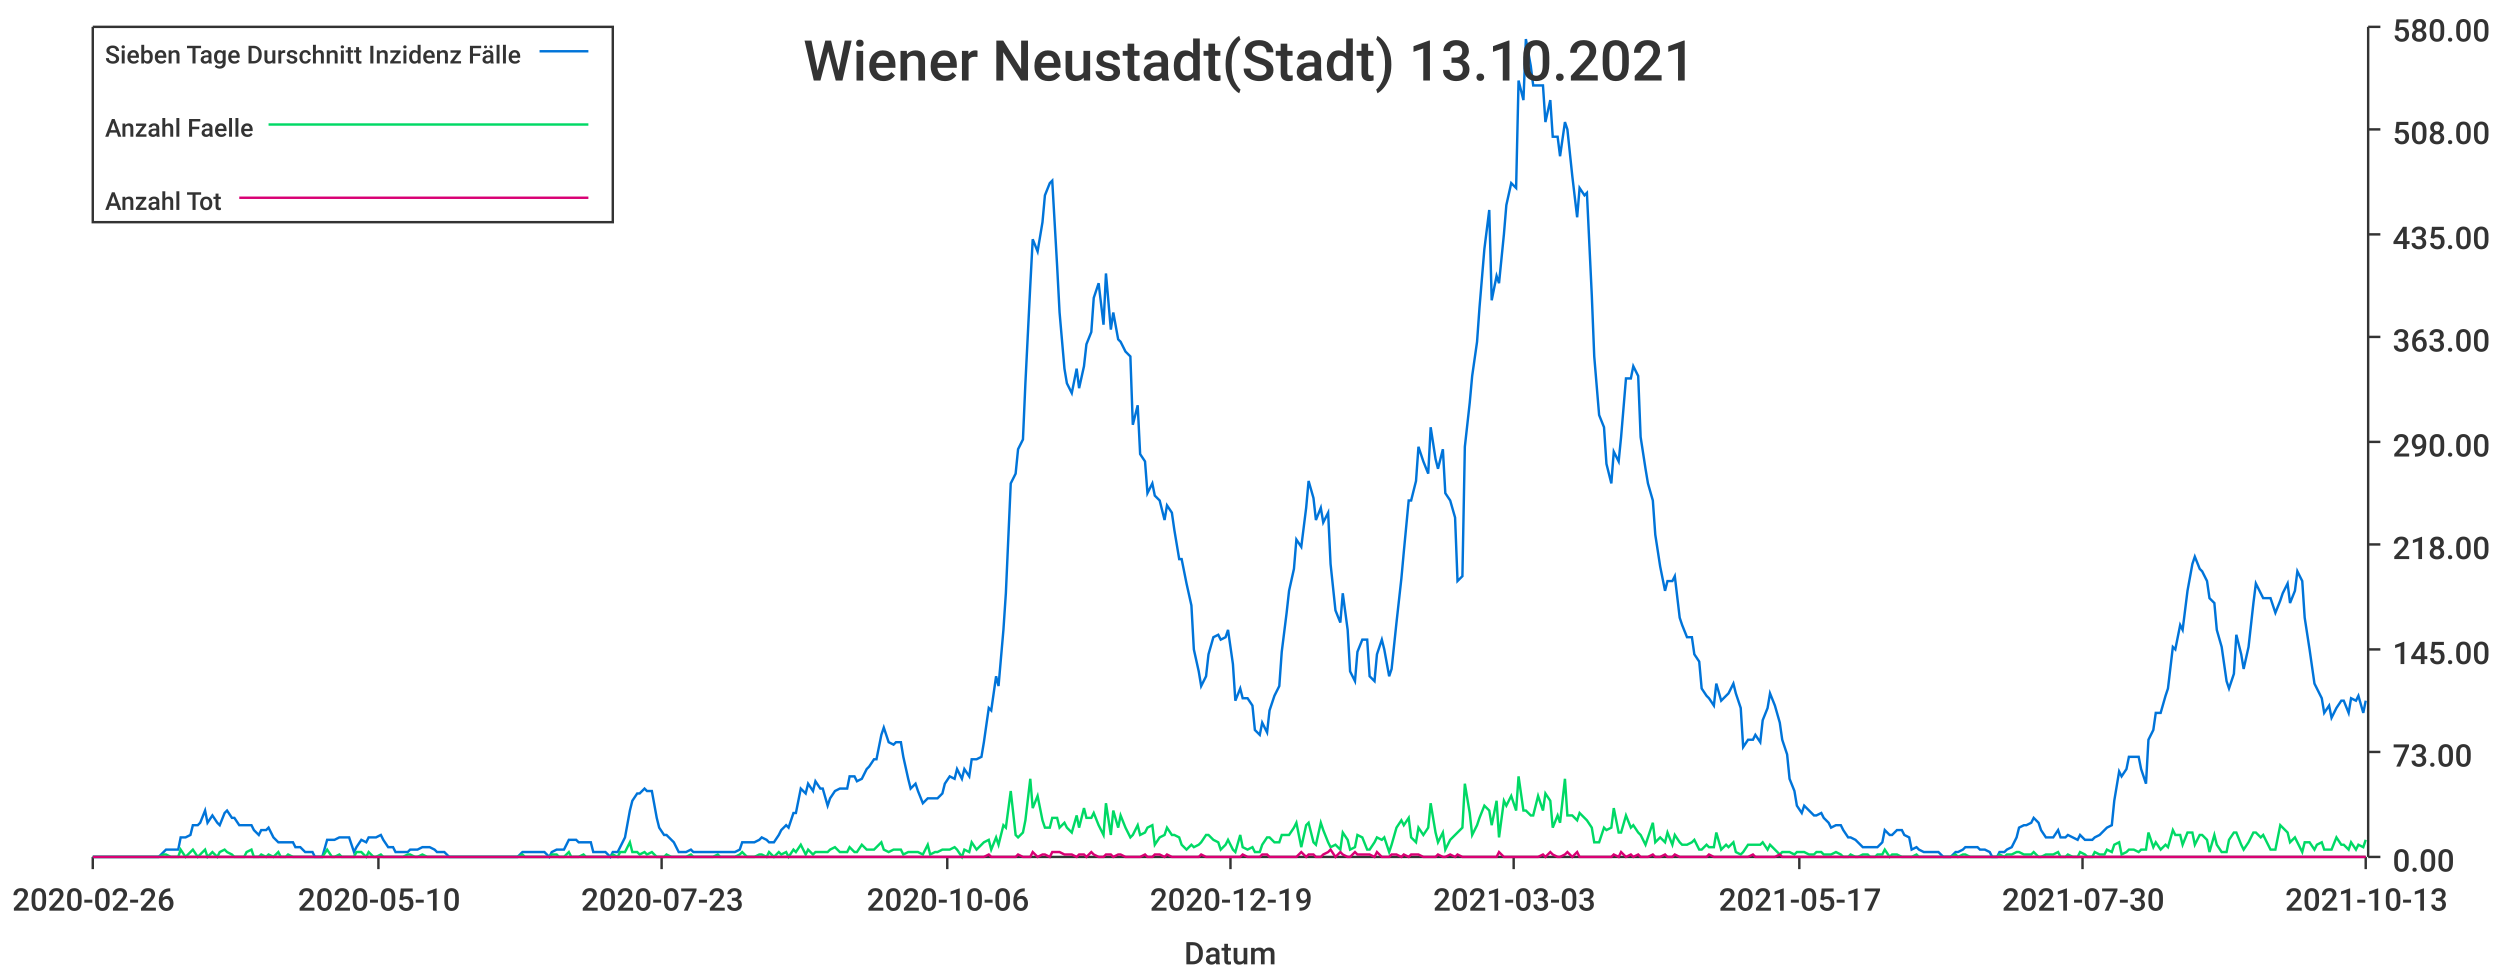
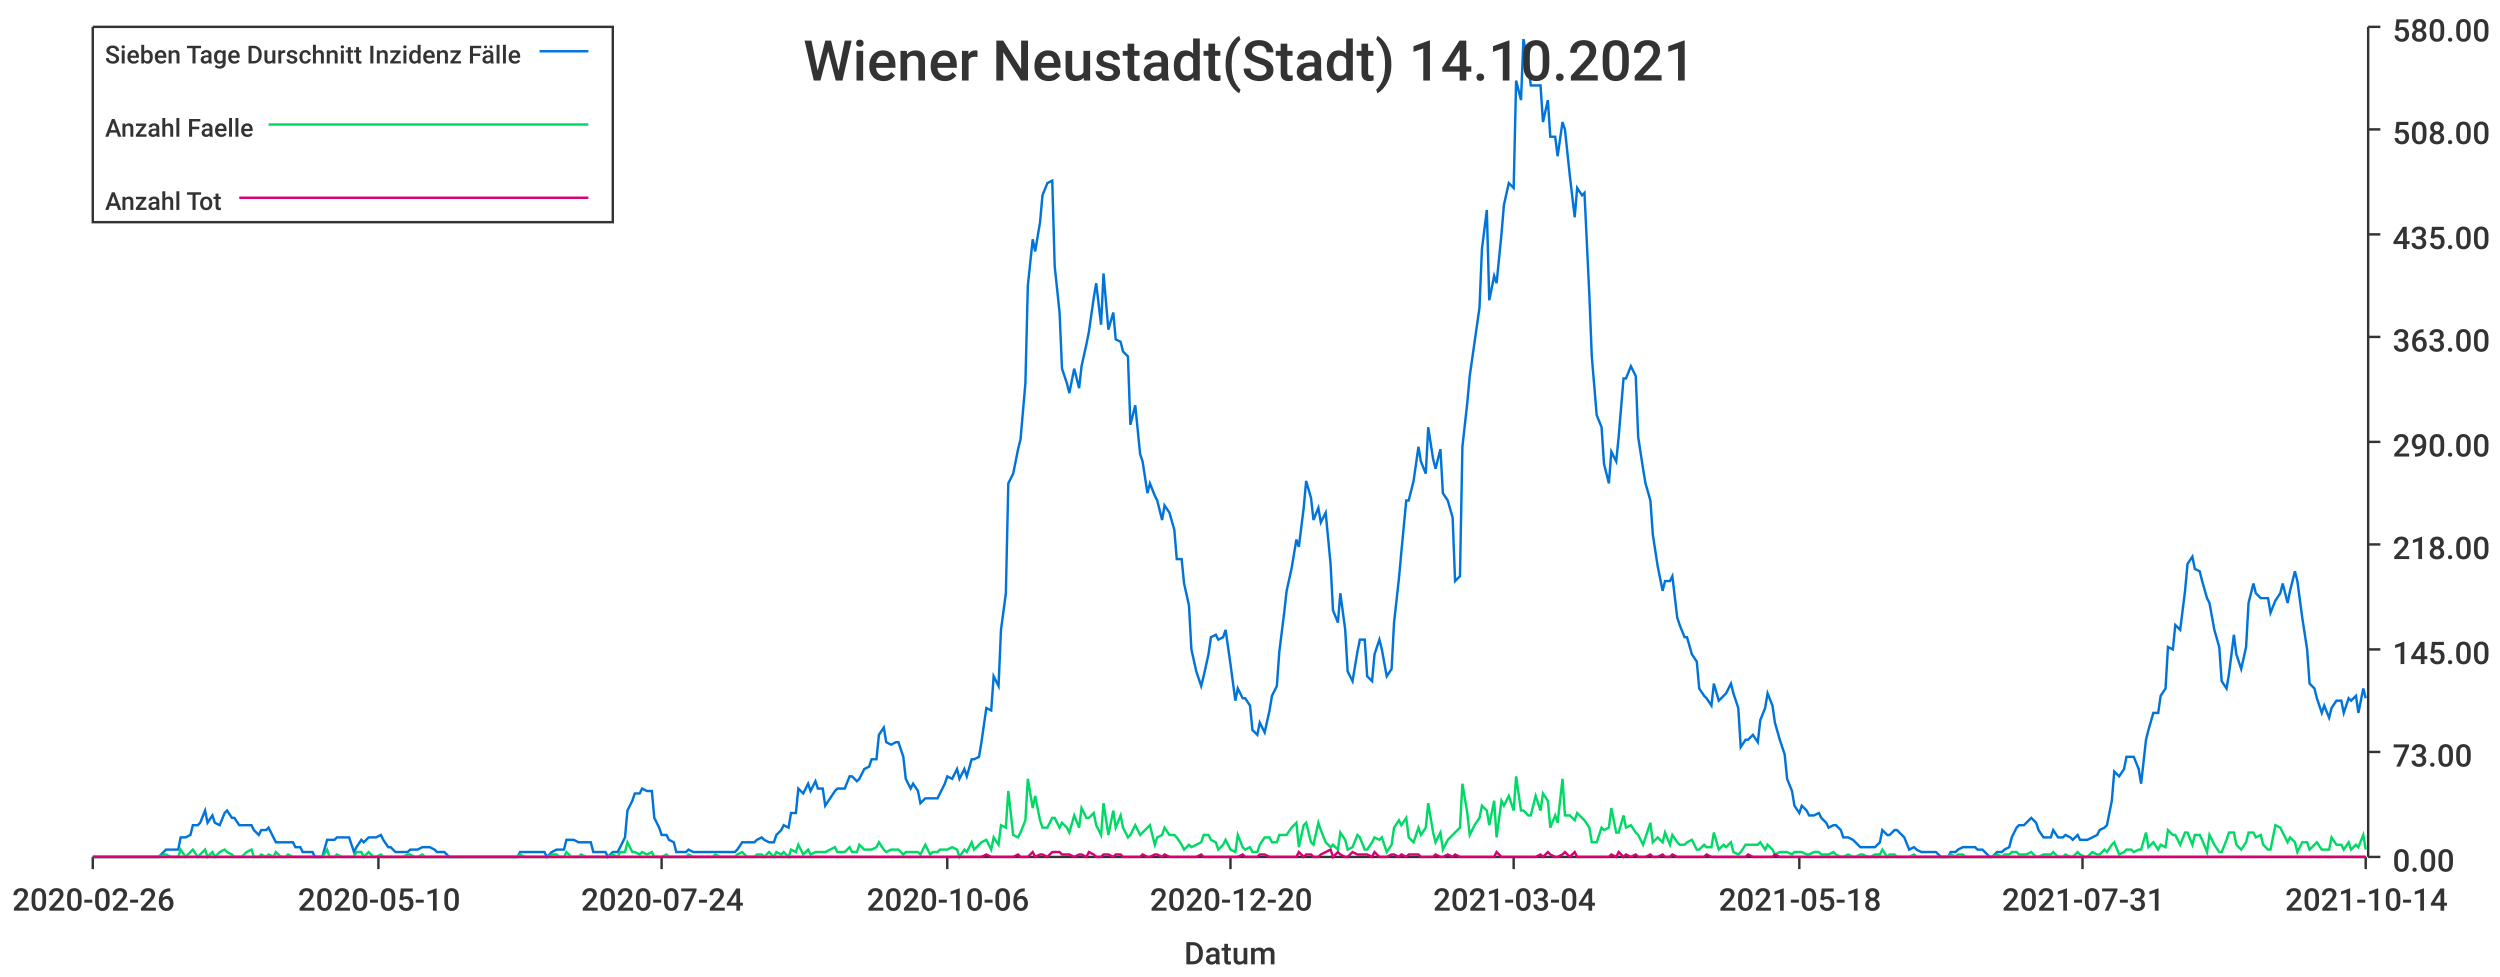
<svg xmlns="http://www.w3.org/2000/svg" width="1024" height="400">\n<path d="M 0 0 L 1024 0 L 1024 400 L 0 400 L 0 0" style="stroke-width:0;stroke:rgba(255,255,255,1.0);fill:rgba(255,255,255,1.0)" />
  <path d="M 38 11 L 969 11 L 969 351 L 38 351 L 38 11" style="stroke-width:0;stroke:rgba(255,255,255,1.0);fill:rgba(255,255,255,1.0)" />
  <path d="M 38 351 L 969 351" style="stroke-width:1;stroke:rgba(51,51,51,1.0);fill:none" />
  <path d="M 38 351 L 38 356" style="stroke-width:1;stroke:rgba(51,51,51,1.0);fill:none" />
  <text x="5" y="373" style="stroke-width:0;stroke:none;fill:rgba(51,51,51,1.0);font-size:12.8px;font-family:'Roboto Medium',sans-serif">2020-02-26</text>
  <path d="M 155 351 L 155 356" style="stroke-width:1;stroke:rgba(51,51,51,1.0);fill:none" />
  <text x="122" y="373" style="stroke-width:0;stroke:none;fill:rgba(51,51,51,1.0);font-size:12.8px;font-family:'Roboto Medium',sans-serif">2020-05-10</text>
  <path d="M 271 351 L 271 356" style="stroke-width:1;stroke:rgba(51,51,51,1.0);fill:none" />
-   <text x="238" y="373" style="stroke-width:0;stroke:none;fill:rgba(51,51,51,1.0);font-size:12.8px;font-family:'Roboto Medium',sans-serif">2020-07-23</text>
+   <text x="238" y="373" style="stroke-width:0;stroke:none;fill:rgba(51,51,51,1.0);font-size:12.8px;font-family:'Roboto Medium',sans-serif">2020-07-24</text>
  <path d="M 388 351 L 388 356" style="stroke-width:1;stroke:rgba(51,51,51,1.0);fill:none" />
  <text x="355" y="373" style="stroke-width:0;stroke:none;fill:rgba(51,51,51,1.0);font-size:12.8px;font-family:'Roboto Medium',sans-serif">2020-10-06</text>
  <path d="M 504 351 L 504 356" style="stroke-width:1;stroke:rgba(51,51,51,1.0);fill:none" />
-   <text x="471" y="373" style="stroke-width:0;stroke:none;fill:rgba(51,51,51,1.0);font-size:12.8px;font-family:'Roboto Medium',sans-serif">2020-12-19</text>
+   <text x="471" y="373" style="stroke-width:0;stroke:none;fill:rgba(51,51,51,1.0);font-size:12.8px;font-family:'Roboto Medium',sans-serif">2020-12-20</text>
  <path d="M 620 351 L 620 356" style="stroke-width:1;stroke:rgba(51,51,51,1.0);fill:none" />
-   <text x="587" y="373" style="stroke-width:0;stroke:none;fill:rgba(51,51,51,1.0);font-size:12.8px;font-family:'Roboto Medium',sans-serif">2021-03-03</text>
+   <text x="587" y="373" style="stroke-width:0;stroke:none;fill:rgba(51,51,51,1.0);font-size:12.8px;font-family:'Roboto Medium',sans-serif">2021-03-04</text>
  <path d="M 737 351 L 737 356" style="stroke-width:1;stroke:rgba(51,51,51,1.0);fill:none" />
-   <text x="704" y="373" style="stroke-width:0;stroke:none;fill:rgba(51,51,51,1.0);font-size:12.8px;font-family:'Roboto Medium',sans-serif">2021-05-17</text>
+   <text x="704" y="373" style="stroke-width:0;stroke:none;fill:rgba(51,51,51,1.0);font-size:12.8px;font-family:'Roboto Medium',sans-serif">2021-05-18</text>
  <path d="M 853 351 L 853 356" style="stroke-width:1;stroke:rgba(51,51,51,1.0);fill:none" />
-   <text x="820" y="373" style="stroke-width:0;stroke:none;fill:rgba(51,51,51,1.0);font-size:12.8px;font-family:'Roboto Medium',sans-serif">2021-07-30</text>
+   <text x="820" y="373" style="stroke-width:0;stroke:none;fill:rgba(51,51,51,1.0);font-size:12.8px;font-family:'Roboto Medium',sans-serif">2021-07-31</text>
  <path d="M 969 351 L 969 356" style="stroke-width:1;stroke:rgba(51,51,51,1.0);fill:none" />
-   <text x="936" y="373" style="stroke-width:0;stroke:none;fill:rgba(51,51,51,1.0);font-size:12.8px;font-family:'Roboto Medium',sans-serif">2021-10-13</text>
+   <text x="936" y="373" style="stroke-width:0;stroke:none;fill:rgba(51,51,51,1.0);font-size:12.8px;font-family:'Roboto Medium',sans-serif">2021-10-14</text>
  <text x="485" y="395" style="stroke-width:0;stroke:none;fill:rgba(51,51,51,1.0);font-size:12.8px;font-family:'Roboto Medium',sans-serif">Datum</text>
  <path d="M 970 351 L 970 11" style="stroke-width:1;stroke:rgba(51,51,51,1.0);fill:none" />
  <path d="M 970 351 L 975 351" style="stroke-width:1;stroke:rgba(51,51,51,1.0);fill:none" />
  <text x="980" y="357" style="stroke-width:0;stroke:none;fill:rgba(51,51,51,1.0);font-size:12.8px;font-family:'Roboto Medium',sans-serif">0.00</text>
  <path d="M 970 308 L 975 308" style="stroke-width:1;stroke:rgba(51,51,51,1.0);fill:none" />
  <text x="980" y="314" style="stroke-width:0;stroke:none;fill:rgba(51,51,51,1.0);font-size:12.8px;font-family:'Roboto Medium',sans-serif">73.00</text>
  <path d="M 970 266 L 975 266" style="stroke-width:1;stroke:rgba(51,51,51,1.0);fill:none" />
  <text x="980" y="272" style="stroke-width:0;stroke:none;fill:rgba(51,51,51,1.0);font-size:12.8px;font-family:'Roboto Medium',sans-serif">145.00</text>
  <path d="M 970 223 L 975 223" style="stroke-width:1;stroke:rgba(51,51,51,1.0);fill:none" />
  <text x="980" y="229" style="stroke-width:0;stroke:none;fill:rgba(51,51,51,1.0);font-size:12.8px;font-family:'Roboto Medium',sans-serif">218.00</text>
  <path d="M 970 181 L 975 181" style="stroke-width:1;stroke:rgba(51,51,51,1.0);fill:none" />
  <text x="980" y="187" style="stroke-width:0;stroke:none;fill:rgba(51,51,51,1.0);font-size:12.8px;font-family:'Roboto Medium',sans-serif">290.00</text>
  <path d="M 970 138 L 975 138" style="stroke-width:1;stroke:rgba(51,51,51,1.0);fill:none" />
  <text x="980" y="144" style="stroke-width:0;stroke:none;fill:rgba(51,51,51,1.0);font-size:12.8px;font-family:'Roboto Medium',sans-serif">363.00</text>
  <path d="M 970 96 L 975 96" style="stroke-width:1;stroke:rgba(51,51,51,1.0);fill:none" />
  <text x="980" y="102" style="stroke-width:0;stroke:none;fill:rgba(51,51,51,1.0);font-size:12.8px;font-family:'Roboto Medium',sans-serif">435.00</text>
  <path d="M 970 53 L 975 53" style="stroke-width:1;stroke:rgba(51,51,51,1.0);fill:none" />
  <text x="980" y="59" style="stroke-width:0;stroke:none;fill:rgba(51,51,51,1.0);font-size:12.8px;font-family:'Roboto Medium',sans-serif">508.00</text>
  <path d="M 970 11 L 975 11" style="stroke-width:1;stroke:rgba(51,51,51,1.0);fill:none" />
  <text x="980" y="17" style="stroke-width:0;stroke:none;fill:rgba(51,51,51,1.0);font-size:12.8px;font-family:'Roboto Medium',sans-serif">580.00</text>
-   <path d="M 38 351 L 40 351 L 42 351 L 43 351 L 45 351 L 46 351 L 48 351 L 49 351 L 51 351 L 53 351 L 54 351 L 56 351 L 57 351 L 59 351 L 60 351 L 62 351 L 64 351 L 65 351 L 67 349 L 68 348 L 70 348 L 71 348 L 73 348 L 74 343 L 76 343 L 78 342 L 79 338 L 81 338 L 82 337 L 84 332 L 85 337 L 87 334 L 89 337 L 90 338 L 92 333 L 93 332 L 95 335 L 96 335 L 98 338 L 100 338 L 101 338 L 103 338 L 104 340 L 106 342 L 107 340 L 109 340 L 110 339 L 112 343 L 114 345 L 115 345 L 117 345 L 118 345 L 120 345 L 121 347 L 123 347 L 125 349 L 126 349 L 128 349 L 129 351 L 131 351 L 132 351 L 134 344 L 136 344 L 137 344 L 139 343 L 140 343 L 142 343 L 143 343 L 145 349 L 146 347 L 148 344 L 150 345 L 151 343 L 153 343 L 154 343 L 156 342 L 157 344 L 159 347 L 161 347 L 162 349 L 164 349 L 165 349 L 167 349 L 168 348 L 170 348 L 171 348 L 173 347 L 175 347 L 176 347 L 178 348 L 179 349 L 181 349 L 182 349 L 184 351 L 186 351 L 187 351 L 189 351 L 190 351 L 192 351 L 193 351 L 195 351 L 197 351 L 198 351 L 200 351 L 201 351 L 203 351 L 204 351 L 206 351 L 207 351 L 209 351 L 211 351 L 212 351 L 214 349 L 215 349 L 217 349 L 218 349 L 220 349 L 222 349 L 223 349 L 225 351 L 226 349 L 228 348 L 229 348 L 231 348 L 233 344 L 234 344 L 236 344 L 237 345 L 239 345 L 240 345 L 242 345 L 243 349 L 245 349 L 247 349 L 248 349 L 250 351 L 251 349 L 253 349 L 254 347 L 256 343 L 258 332 L 259 328 L 261 325 L 262 325 L 264 323 L 265 324 L 267 324 L 269 335 L 270 339 L 272 342 L 273 342 L 275 344 L 276 345 L 278 349 L 279 349 L 281 349 L 283 348 L 284 349 L 286 349 L 287 349 L 289 349 L 290 349 L 292 349 L 294 349 L 295 349 L 297 349 L 298 349 L 300 349 L 301 349 L 303 348 L 304 345 L 306 345 L 308 345 L 309 345 L 311 344 L 312 343 L 314 344 L 315 345 L 317 345 L 319 342 L 320 340 L 322 338 L 323 339 L 325 333 L 326 333 L 328 323 L 330 325 L 331 321 L 333 324 L 334 320 L 336 323 L 337 323 L 339 330 L 340 327 L 342 324 L 344 323 L 345 323 L 347 323 L 348 318 L 350 318 L 351 320 L 353 319 L 355 315 L 356 314 L 358 311 L 359 311 L 361 301 L 362 298 L 364 304 L 366 305 L 367 304 L 369 304 L 370 310 L 372 319 L 373 323 L 375 321 L 376 324 L 378 329 L 380 327 L 381 327 L 383 327 L 384 327 L 386 325 L 387 321 L 389 318 L 391 319 L 392 315 L 394 319 L 395 315 L 397 318 L 398 311 L 400 311 L 402 310 L 403 304 L 405 290 L 406 291 L 408 277 L 409 281 L 411 258 L 412 243 L 414 198 L 416 194 L 417 184 L 419 180 L 420 157 L 422 117 L 423 98 L 425 103 L 427 91 L 428 80 L 430 75 L 431 74 L 433 109 L 434 128 L 436 151 L 437 157 L 439 161 L 441 151 L 442 159 L 444 150 L 445 141 L 447 136 L 448 122 L 450 116 L 452 133 L 453 112 L 455 135 L 456 128 L 458 139 L 459 140 L 461 144 L 463 146 L 464 174 L 466 166 L 467 186 L 469 189 L 470 202 L 472 198 L 473 203 L 475 205 L 477 213 L 478 207 L 480 210 L 481 217 L 483 229 L 484 229 L 486 239 L 488 248 L 489 266 L 491 275 L 492 281 L 494 277 L 495 268 L 497 261 L 499 260 L 500 262 L 502 261 L 503 258 L 505 272 L 506 287 L 508 282 L 509 286 L 511 286 L 513 289 L 514 299 L 516 301 L 517 296 L 519 300 L 520 291 L 522 285 L 524 281 L 525 267 L 527 251 L 528 242 L 530 233 L 531 221 L 533 224 L 535 208 L 536 197 L 538 204 L 539 213 L 541 208 L 542 214 L 544 210 L 545 231 L 547 250 L 549 255 L 550 243 L 552 258 L 553 275 L 555 279 L 556 267 L 558 262 L 560 262 L 561 277 L 563 279 L 564 268 L 566 262 L 567 266 L 569 277 L 570 274 L 572 255 L 574 237 L 575 226 L 577 205 L 578 205 L 580 197 L 581 183 L 583 189 L 585 194 L 586 175 L 588 188 L 589 192 L 591 184 L 592 202 L 594 205 L 596 212 L 597 238 L 599 236 L 600 183 L 602 165 L 603 154 L 605 140 L 606 126 L 608 102 L 610 86 L 611 123 L 613 113 L 614 116 L 616 96 L 617 84 L 619 75 L 621 77 L 622 33 L 624 41 L 625 16 L 627 27 L 628 35 L 630 35 L 632 35 L 633 50 L 635 41 L 636 56 L 638 56 L 639 64 L 641 50 L 642 53 L 644 72 L 646 89 L 647 77 L 649 80 L 650 79 L 652 121 L 653 146 L 655 170 L 657 175 L 658 190 L 660 198 L 661 185 L 663 189 L 664 179 L 666 155 L 668 155 L 669 150 L 671 154 L 672 179 L 674 192 L 675 198 L 677 205 L 678 219 L 680 232 L 682 242 L 683 238 L 685 238 L 686 236 L 688 253 L 689 256 L 691 261 L 693 261 L 694 268 L 696 271 L 697 282 L 699 285 L 700 286 L 702 289 L 703 280 L 705 287 L 707 285 L 708 284 L 710 280 L 711 284 L 713 290 L 714 306 L 716 303 L 718 303 L 719 301 L 721 304 L 722 295 L 724 290 L 725 284 L 727 289 L 729 296 L 730 303 L 732 309 L 733 319 L 735 324 L 736 330 L 738 333 L 739 330 L 741 332 L 743 334 L 744 334 L 746 333 L 747 335 L 749 337 L 750 339 L 752 338 L 754 338 L 755 340 L 757 343 L 758 343 L 760 344 L 761 345 L 763 347 L 765 347 L 766 347 L 768 347 L 769 347 L 771 345 L 772 340 L 774 342 L 775 342 L 777 340 L 779 340 L 780 342 L 782 343 L 783 348 L 785 347 L 786 348 L 788 349 L 790 349 L 791 349 L 793 349 L 794 349 L 796 351 L 797 351 L 799 351 L 801 349 L 802 349 L 804 348 L 805 347 L 807 347 L 808 347 L 810 347 L 811 348 L 813 348 L 815 349 L 816 351 L 818 351 L 819 349 L 821 349 L 822 348 L 824 347 L 826 343 L 827 339 L 829 338 L 830 338 L 832 337 L 833 335 L 835 337 L 836 340 L 838 343 L 840 343 L 841 343 L 843 340 L 844 343 L 846 343 L 847 342 L 849 343 L 851 344 L 852 342 L 854 344 L 855 344 L 857 344 L 858 343 L 860 342 L 862 340 L 863 339 L 865 338 L 866 328 L 868 316 L 869 318 L 871 315 L 872 310 L 874 310 L 876 310 L 877 315 L 879 321 L 880 303 L 882 299 L 883 292 L 885 292 L 887 285 L 888 282 L 890 265 L 891 266 L 893 256 L 894 258 L 896 242 L 898 231 L 899 228 L 901 233 L 902 234 L 904 238 L 905 245 L 907 247 L 908 258 L 910 265 L 912 279 L 913 282 L 915 276 L 916 260 L 918 268 L 919 274 L 921 265 L 923 247 L 924 239 L 926 243 L 927 245 L 929 245 L 930 245 L 932 251 L 934 246 L 935 243 L 937 239 L 938 247 L 940 242 L 941 234 L 943 238 L 944 253 L 946 266 L 948 280 L 949 282 L 951 286 L 952 292 L 954 289 L 955 294 L 957 290 L 959 287 L 960 287 L 962 292 L 963 286 L 965 287 L 966 285 L 968 292 L 969 287" style="stroke-width:1;stroke:rgba(0,116,217,1.0);fill:none" />
-   <path d="M 38 351 L 40 351 L 42 351 L 43 351 L 45 351 L 46 351 L 48 351 L 49 351 L 51 351 L 53 351 L 54 351 L 56 351 L 57 351 L 59 351 L 60 351 L 62 351 L 64 351 L 65 351 L 67 350 L 68 350 L 70 351 L 71 351 L 73 351 L 74 348 L 76 351 L 78 349 L 79 348 L 81 351 L 82 350 L 84 348 L 85 351 L 87 349 L 89 351 L 90 349 L 92 348 L 93 349 L 95 350 L 96 351 L 98 351 L 100 351 L 101 349 L 103 348 L 104 351 L 106 351 L 107 350 L 109 351 L 110 350 L 112 351 L 114 349 L 115 351 L 117 351 L 118 350 L 120 351 L 121 351 L 123 351 L 125 351 L 126 351 L 128 351 L 129 351 L 131 351 L 132 351 L 134 348 L 136 351 L 137 351 L 139 350 L 140 351 L 142 351 L 143 351 L 145 351 L 146 349 L 148 349 L 150 351 L 151 349 L 153 351 L 154 351 L 156 350 L 157 351 L 159 351 L 161 351 L 162 351 L 164 351 L 165 351 L 167 350 L 168 350 L 170 351 L 171 351 L 173 350 L 175 351 L 176 351 L 178 351 L 179 351 L 181 351 L 182 351 L 184 351 L 186 351 L 187 351 L 189 351 L 190 351 L 192 351 L 193 351 L 195 351 L 197 351 L 198 351 L 200 351 L 201 351 L 203 351 L 204 351 L 206 351 L 207 351 L 209 351 L 211 351 L 212 351 L 214 350 L 215 351 L 217 351 L 218 351 L 220 351 L 222 351 L 223 351 L 225 351 L 226 350 L 228 350 L 229 351 L 231 351 L 233 349 L 234 351 L 236 351 L 237 351 L 239 350 L 240 351 L 242 351 L 243 351 L 245 351 L 247 351 L 248 351 L 250 351 L 251 350 L 253 351 L 254 349 L 256 349 L 258 345 L 259 349 L 261 349 L 262 350 L 264 349 L 265 350 L 267 349 L 269 351 L 270 351 L 272 351 L 273 350 L 275 351 L 276 351 L 278 351 L 279 351 L 281 351 L 283 350 L 284 351 L 286 351 L 287 351 L 289 351 L 290 351 L 292 351 L 294 350 L 295 351 L 297 351 L 298 351 L 300 351 L 301 351 L 303 350 L 304 349 L 306 351 L 308 351 L 309 351 L 311 350 L 312 350 L 314 351 L 315 349 L 317 351 L 319 349 L 320 350 L 322 349 L 323 351 L 325 348 L 326 349 L 328 346 L 330 350 L 331 348 L 333 350 L 334 349 L 336 349 L 337 349 L 339 349 L 340 348 L 342 347 L 344 349 L 345 349 L 347 349 L 348 347 L 350 349 L 351 349 L 353 346 L 355 348 L 356 348 L 358 348 L 359 347 L 361 345 L 362 348 L 364 349 L 366 348 L 367 348 L 369 348 L 370 350 L 372 349 L 373 349 L 375 349 L 376 349 L 378 350 L 380 346 L 381 350 L 383 349 L 384 349 L 386 348 L 387 348 L 389 348 L 391 347 L 392 348 L 394 351 L 395 348 L 397 349 L 398 345 L 400 348 L 402 346 L 403 345 L 405 344 L 406 348 L 408 343 L 409 346 L 411 338 L 412 339 L 414 324 L 416 342 L 417 343 L 419 341 L 420 336 L 422 319 L 423 331 L 425 326 L 427 336 L 428 339 L 430 339 L 431 335 L 433 335 L 434 339 L 436 337 L 437 339 L 439 341 L 441 334 L 442 339 L 444 331 L 445 335 L 447 335 L 448 333 L 450 338 L 452 342 L 453 329 L 455 342 L 456 332 L 458 339 L 459 334 L 461 339 L 463 343 L 464 342 L 466 338 L 467 342 L 469 341 L 470 339 L 472 338 L 473 346 L 475 343 L 477 342 L 478 339 L 480 342 L 481 342 L 483 343 L 484 346 L 486 348 L 488 346 L 489 347 L 491 346 L 492 345 L 494 342 L 495 342 L 497 344 L 499 345 L 500 348 L 502 346 L 503 344 L 505 348 L 506 349 L 508 342 L 509 347 L 511 348 L 513 347 L 514 349 L 516 349 L 517 346 L 519 343 L 520 343 L 522 345 L 524 345 L 525 342 L 527 342 L 528 342 L 530 339 L 531 337 L 533 347 L 535 338 L 536 337 L 538 345 L 539 346 L 541 337 L 542 340 L 544 345 L 545 347 L 547 346 L 549 348 L 550 341 L 552 344 L 553 348 L 555 347 L 556 342 L 558 343 L 560 348 L 561 348 L 563 345 L 564 343 L 566 344 L 567 343 L 569 349 L 570 346 L 572 339 L 574 336 L 575 338 L 577 335 L 578 343 L 580 345 L 581 339 L 583 342 L 585 339 L 586 329 L 588 341 L 589 345 L 591 341 L 592 348 L 594 344 L 596 342 L 597 341 L 599 339 L 600 321 L 602 333 L 603 342 L 605 338 L 606 335 L 608 330 L 610 332 L 611 338 L 613 328 L 614 343 L 616 328 L 617 330 L 619 326 L 621 332 L 622 318 L 624 332 L 625 332 L 627 334 L 628 334 L 630 326 L 632 332 L 633 325 L 635 328 L 636 339 L 638 334 L 639 337 L 641 319 L 642 334 L 644 334 L 646 336 L 647 333 L 649 335 L 650 336 L 652 339 L 653 345 L 655 345 L 657 339 L 658 340 L 660 339 L 661 331 L 663 341 L 664 341 L 666 334 L 668 339 L 669 338 L 671 341 L 672 342 L 674 346 L 675 343 L 677 337 L 678 345 L 680 343 L 682 345 L 683 341 L 685 346 L 686 342 L 688 345 L 689 346 L 691 346 L 693 345 L 694 344 L 696 348 L 697 348 L 699 346 L 700 347 L 702 347 L 703 341 L 705 348 L 707 346 L 708 347 L 710 345 L 711 349 L 713 350 L 714 349 L 716 346 L 718 346 L 719 346 L 721 346 L 722 345 L 724 348 L 725 346 L 727 348 L 729 350 L 730 349 L 732 349 L 733 349 L 735 350 L 736 349 L 738 349 L 739 349 L 741 350 L 743 350 L 744 349 L 746 349 L 747 350 L 749 350 L 750 350 L 752 349 L 754 350 L 755 351 L 757 351 L 758 350 L 760 351 L 761 351 L 763 350 L 765 350 L 766 351 L 768 351 L 769 350 L 771 350 L 772 348 L 774 351 L 775 350 L 777 350 L 779 351 L 780 351 L 782 351 L 783 351 L 785 350 L 786 351 L 788 351 L 790 351 L 791 351 L 793 351 L 794 351 L 796 351 L 797 351 L 799 351 L 801 350 L 802 351 L 804 350 L 805 350 L 807 351 L 808 351 L 810 351 L 811 351 L 813 351 L 815 351 L 816 351 L 818 351 L 819 350 L 821 351 L 822 350 L 824 350 L 826 349 L 827 349 L 829 350 L 830 350 L 832 350 L 833 349 L 835 351 L 836 351 L 838 350 L 840 350 L 841 350 L 843 349 L 844 351 L 846 351 L 847 350 L 849 351 L 851 351 L 852 349 L 854 350 L 855 351 L 857 351 L 858 349 L 860 350 L 862 350 L 863 348 L 865 349 L 866 346 L 868 345 L 869 350 L 871 349 L 872 348 L 874 348 L 876 349 L 877 348 L 879 348 L 880 341 L 882 347 L 883 345 L 885 348 L 887 346 L 888 347 L 890 340 L 891 342 L 893 342 L 894 346 L 896 341 L 898 341 L 899 346 L 901 342 L 902 342 L 904 344 L 905 349 L 907 342 L 908 346 L 910 349 L 912 349 L 913 344 L 915 341 L 916 341 L 918 346 L 919 348 L 921 345 L 923 341 L 924 341 L 926 343 L 927 342 L 929 346 L 930 348 L 932 348 L 934 338 L 935 339 L 937 341 L 938 345 L 940 343 L 941 345 L 943 349 L 944 345 L 946 345 L 948 348 L 949 346 L 951 345 L 952 348 L 954 348 L 955 348 L 957 343 L 959 346 L 960 346 L 962 348 L 963 345 L 965 348 L 966 346 L 968 347 L 969 344" style="stroke-width:1;stroke:rgba(0,217,101,1.0);fill:none" />
-   <path d="M 38 351 L 40 351 L 42 351 L 43 351 L 45 351 L 46 351 L 48 351 L 49 351 L 51 351 L 53 351 L 54 351 L 56 351 L 57 351 L 59 351 L 60 351 L 62 351 L 64 351 L 65 351 L 67 351 L 68 351 L 70 351 L 71 351 L 73 351 L 74 351 L 76 351 L 78 351 L 79 351 L 81 351 L 82 351 L 84 351 L 85 351 L 87 351 L 89 351 L 90 351 L 92 351 L 93 351 L 95 351 L 96 351 L 98 351 L 100 351 L 101 351 L 103 351 L 104 351 L 106 351 L 107 351 L 109 351 L 110 351 L 112 351 L 114 351 L 115 351 L 117 351 L 118 351 L 120 351 L 121 351 L 123 351 L 125 351 L 126 351 L 128 351 L 129 351 L 131 351 L 132 351 L 134 351 L 136 351 L 137 351 L 139 351 L 140 351 L 142 351 L 143 351 L 145 351 L 146 351 L 148 351 L 150 351 L 151 351 L 153 351 L 154 351 L 156 351 L 157 351 L 159 351 L 161 351 L 162 351 L 164 351 L 165 351 L 167 351 L 168 351 L 170 351 L 171 351 L 173 351 L 175 351 L 176 351 L 178 351 L 179 351 L 181 351 L 182 351 L 184 351 L 186 351 L 187 351 L 189 351 L 190 351 L 192 351 L 193 351 L 195 351 L 197 351 L 198 351 L 200 351 L 201 351 L 203 351 L 204 351 L 206 351 L 207 351 L 209 351 L 211 351 L 212 351 L 214 351 L 215 351 L 217 351 L 218 351 L 220 351 L 222 351 L 223 351 L 225 351 L 226 351 L 228 351 L 229 351 L 231 351 L 233 351 L 234 351 L 236 351 L 237 351 L 239 351 L 240 351 L 242 351 L 243 351 L 245 351 L 247 351 L 248 351 L 250 351 L 251 351 L 253 351 L 254 351 L 256 351 L 258 351 L 259 351 L 261 351 L 262 351 L 264 351 L 265 351 L 267 351 L 269 351 L 270 351 L 272 351 L 273 351 L 275 351 L 276 351 L 278 351 L 279 351 L 281 351 L 283 351 L 284 351 L 286 351 L 287 351 L 289 351 L 290 351 L 292 351 L 294 351 L 295 351 L 297 351 L 298 351 L 300 351 L 301 351 L 303 351 L 304 351 L 306 351 L 308 351 L 309 351 L 311 351 L 312 351 L 314 351 L 315 351 L 317 351 L 319 351 L 320 351 L 322 351 L 323 351 L 325 351 L 326 351 L 328 351 L 330 351 L 331 351 L 333 351 L 334 351 L 336 351 L 337 351 L 339 351 L 340 351 L 342 351 L 344 351 L 345 351 L 347 351 L 348 351 L 350 351 L 351 351 L 353 351 L 355 351 L 356 351 L 358 351 L 359 351 L 361 351 L 362 351 L 364 351 L 366 351 L 367 351 L 369 351 L 370 351 L 372 351 L 373 351 L 375 351 L 376 351 L 378 351 L 380 351 L 381 351 L 383 351 L 384 351 L 386 351 L 387 351 L 389 351 L 391 351 L 392 351 L 394 351 L 395 351 L 397 351 L 398 351 L 400 351 L 402 351 L 403 351 L 405 350 L 406 351 L 408 351 L 409 351 L 411 351 L 412 351 L 414 351 L 416 351 L 417 350 L 419 351 L 420 351 L 422 351 L 423 349 L 425 351 L 427 350 L 428 350 L 430 351 L 431 349 L 433 349 L 434 349 L 436 350 L 437 350 L 439 350 L 441 351 L 442 350 L 444 350 L 445 351 L 447 349 L 448 350 L 450 351 L 452 351 L 453 350 L 455 350 L 456 351 L 458 350 L 459 350 L 461 351 L 463 351 L 464 351 L 466 351 L 467 351 L 469 350 L 470 351 L 472 351 L 473 350 L 475 350 L 477 351 L 478 350 L 480 351 L 481 351 L 483 351 L 484 351 L 486 351 L 488 351 L 489 351 L 491 351 L 492 350 L 494 351 L 495 351 L 497 351 L 499 351 L 500 351 L 502 351 L 503 351 L 505 351 L 506 351 L 508 351 L 509 350 L 511 351 L 513 351 L 514 351 L 516 351 L 517 350 L 519 350 L 520 351 L 522 351 L 524 351 L 525 351 L 527 351 L 528 351 L 530 351 L 531 351 L 533 349 L 535 351 L 536 350 L 538 350 L 539 351 L 541 351 L 542 350 L 544 349 L 545 348 L 547 351 L 549 349 L 550 350 L 552 351 L 553 351 L 555 349 L 556 350 L 558 350 L 560 350 L 561 350 L 563 351 L 564 349 L 566 351 L 567 351 L 569 351 L 570 350 L 572 350 L 574 351 L 575 350 L 577 351 L 578 350 L 580 350 L 581 350 L 583 351 L 585 351 L 586 351 L 588 351 L 589 350 L 591 351 L 592 351 L 594 350 L 596 351 L 597 350 L 599 351 L 600 351 L 602 351 L 603 351 L 605 351 L 606 351 L 608 351 L 610 351 L 611 351 L 613 351 L 614 349 L 616 351 L 617 351 L 619 351 L 621 351 L 622 351 L 624 351 L 625 351 L 627 351 L 628 351 L 630 351 L 632 350 L 633 351 L 635 349 L 636 350 L 638 351 L 639 351 L 641 350 L 642 349 L 644 351 L 646 349 L 647 351 L 649 351 L 650 351 L 652 351 L 653 351 L 655 351 L 657 351 L 658 351 L 660 351 L 661 350 L 663 351 L 664 349 L 666 351 L 668 350 L 669 351 L 671 350 L 672 351 L 674 351 L 675 351 L 677 350 L 678 351 L 680 351 L 682 350 L 683 351 L 685 351 L 686 350 L 688 351 L 689 351 L 691 351 L 693 351 L 694 351 L 696 351 L 697 351 L 699 351 L 700 350 L 702 351 L 703 351 L 705 351 L 707 351 L 708 351 L 710 351 L 711 351 L 713 351 L 714 351 L 716 351 L 718 350 L 719 351 L 721 351 L 722 351 L 724 351 L 725 351 L 727 351 L 729 350 L 730 351 L 732 351 L 733 351 L 735 351 L 736 351 L 738 351 L 739 351 L 741 351 L 743 351 L 744 351 L 746 351 L 747 351 L 749 351 L 750 351 L 752 351 L 754 351 L 755 351 L 757 351 L 758 351 L 760 351 L 761 351 L 763 351 L 765 351 L 766 351 L 768 351 L 769 351 L 771 351 L 772 351 L 774 351 L 775 351 L 777 351 L 779 351 L 780 351 L 782 351 L 783 351 L 785 351 L 786 351 L 788 351 L 790 351 L 791 351 L 793 351 L 794 351 L 796 351 L 797 351 L 799 351 L 801 351 L 802 351 L 804 351 L 805 351 L 807 351 L 808 351 L 810 351 L 811 351 L 813 351 L 815 351 L 816 351 L 818 351 L 819 351 L 821 351 L 822 351 L 824 351 L 826 351 L 827 351 L 829 351 L 830 351 L 832 351 L 833 351 L 835 351 L 836 351 L 838 351 L 840 351 L 841 351 L 843 351 L 844 351 L 846 351 L 847 351 L 849 351 L 851 351 L 852 351 L 854 351 L 855 351 L 857 351 L 858 351 L 860 351 L 862 351 L 863 351 L 865 351 L 866 351 L 868 351 L 869 351 L 871 351 L 872 351 L 874 351 L 876 351 L 877 351 L 879 351 L 880 351 L 882 351 L 883 351 L 885 351 L 887 351 L 888 351 L 890 351 L 891 351 L 893 351 L 894 351 L 896 351 L 898 351 L 899 351 L 901 351 L 902 351 L 904 351 L 905 351 L 907 351 L 908 351 L 910 351 L 912 351 L 913 351 L 915 351 L 916 351 L 918 351 L 919 351 L 921 351 L 923 351 L 924 351 L 926 351 L 927 351 L 929 351 L 930 351 L 932 351 L 934 351 L 935 351 L 937 351 L 938 351 L 940 351 L 941 351 L 943 351 L 944 351 L 946 351 L 948 351 L 949 351 L 951 351 L 952 351 L 954 351 L 955 351 L 957 351 L 959 351 L 960 351 L 962 351 L 963 351 L 965 351 L 966 351 L 968 351 L 969 351" style="stroke-width:1;stroke:rgba(217,0,116,1.0);fill:none" />
-   <text x="329" y="33" style="stroke-width:0;stroke:none;fill:rgba(51,51,51,1.0);font-size:23.0px;font-family:'Roboto Medium',sans-serif">Wiener Neustadt(Stadt) 13.10.2021</text>
+   <path d="M 38 351 L 40 351 L 42 351 L 43 351 L 45 351 L 46 351 L 48 351 L 49 351 L 51 351 L 53 351 L 54 351 L 56 351 L 57 351 L 59 351 L 60 351 L 62 351 L 63 351 L 65 351 L 67 349 L 68 348 L 70 348 L 71 348 L 73 348 L 74 343 L 76 343 L 78 342 L 79 338 L 81 338 L 82 337 L 84 332 L 85 337 L 87 334 L 88 337 L 90 338 L 92 333 L 93 332 L 95 335 L 96 335 L 98 338 L 99 338 L 101 338 L 103 338 L 104 340 L 106 342 L 107 340 L 109 340 L 110 339 L 112 343 L 113 345 L 115 345 L 117 345 L 118 345 L 120 345 L 121 347 L 123 347 L 124 349 L 126 349 L 128 349 L 129 351 L 131 351 L 132 351 L 134 344 L 135 344 L 137 344 L 138 343 L 140 343 L 142 343 L 143 343 L 145 349 L 146 347 L 148 344 L 149 345 L 151 343 L 153 343 L 154 343 L 156 342 L 157 344 L 159 347 L 160 347 L 162 349 L 163 349 L 165 349 L 167 349 L 168 348 L 170 348 L 171 348 L 173 347 L 174 347 L 176 347 L 178 348 L 179 349 L 181 349 L 182 349 L 184 351 L 185 351 L 187 351 L 188 351 L 190 351 L 192 351 L 193 351 L 195 351 L 196 351 L 198 351 L 199 351 L 201 351 L 203 351 L 204 351 L 206 351 L 207 351 L 209 351 L 210 351 L 212 351 L 213 349 L 215 349 L 217 349 L 218 349 L 220 349 L 221 349 L 223 349 L 224 351 L 226 349 L 228 348 L 229 348 L 231 348 L 232 344 L 234 344 L 235 344 L 237 345 L 238 345 L 240 345 L 242 345 L 243 349 L 245 349 L 246 349 L 248 349 L 249 351 L 251 349 L 253 349 L 254 347 L 256 343 L 257 332 L 259 328 L 260 325 L 262 325 L 263 323 L 265 324 L 267 324 L 268 335 L 270 339 L 271 342 L 273 342 L 274 344 L 276 345 L 277 349 L 279 349 L 281 349 L 282 348 L 284 349 L 285 349 L 287 349 L 288 349 L 290 349 L 292 349 L 293 349 L 295 349 L 296 349 L 298 349 L 299 349 L 301 349 L 302 348 L 304 345 L 306 345 L 307 345 L 309 345 L 310 344 L 312 343 L 313 344 L 315 345 L 317 345 L 318 342 L 320 340 L 321 338 L 323 339 L 324 333 L 326 333 L 327 323 L 329 325 L 331 321 L 332 324 L 334 320 L 335 323 L 337 323 L 338 330 L 340 327 L 342 324 L 343 323 L 345 323 L 346 323 L 348 318 L 349 318 L 351 320 L 352 319 L 354 315 L 356 314 L 357 311 L 359 311 L 360 301 L 362 298 L 363 304 L 365 305 L 367 304 L 368 304 L 370 310 L 371 319 L 373 323 L 374 321 L 376 324 L 377 329 L 379 327 L 381 327 L 382 327 L 384 327 L 385 325 L 387 321 L 388 318 L 390 319 L 392 315 L 393 319 L 395 315 L 396 318 L 398 311 L 399 311 L 401 310 L 402 304 L 404 290 L 406 291 L 407 277 L 409 281 L 410 258 L 412 243 L 413 198 L 415 194 L 417 184 L 418 180 L 420 157 L 421 117 L 423 98 L 424 103 L 426 91 L 427 80 L 429 75 L 431 74 L 432 109 L 434 128 L 435 151 L 437 157 L 438 161 L 440 151 L 442 159 L 443 150 L 445 141 L 446 136 L 448 122 L 449 116 L 451 133 L 452 112 L 454 135 L 456 128 L 457 139 L 459 140 L 460 144 L 462 146 L 463 174 L 465 166 L 467 186 L 468 189 L 470 202 L 471 198 L 473 203 L 474 205 L 476 213 L 477 207 L 479 210 L 481 217 L 482 229 L 484 229 L 485 239 L 487 248 L 488 266 L 490 275 L 492 281 L 493 277 L 495 268 L 496 261 L 498 260 L 499 262 L 501 261 L 502 258 L 504 272 L 506 287 L 507 282 L 509 286 L 510 286 L 512 289 L 513 299 L 515 301 L 516 296 L 518 300 L 520 291 L 521 285 L 523 281 L 524 267 L 526 251 L 527 242 L 529 233 L 531 221 L 532 224 L 534 208 L 535 197 L 537 204 L 538 213 L 540 208 L 541 214 L 543 210 L 545 231 L 546 250 L 548 255 L 549 243 L 551 258 L 552 275 L 554 279 L 556 267 L 557 262 L 559 262 L 560 277 L 562 279 L 563 268 L 565 262 L 566 266 L 568 277 L 570 274 L 571 255 L 573 237 L 574 226 L 576 205 L 577 205 L 579 197 L 581 183 L 582 189 L 584 194 L 585 175 L 587 188 L 588 192 L 590 184 L 591 202 L 593 205 L 595 212 L 596 238 L 598 236 L 599 183 L 601 165 L 602 154 L 604 140 L 606 126 L 607 102 L 609 86 L 610 123 L 612 113 L 613 116 L 615 96 L 616 84 L 618 75 L 620 77 L 621 33 L 623 41 L 624 16 L 626 27 L 627 35 L 629 35 L 631 35 L 632 50 L 634 41 L 635 56 L 637 56 L 638 64 L 640 50 L 641 53 L 643 72 L 645 89 L 646 77 L 648 80 L 649 79 L 651 121 L 652 146 L 654 170 L 656 175 L 657 190 L 659 198 L 660 185 L 662 189 L 663 179 L 665 155 L 666 155 L 668 150 L 670 154 L 671 179 L 673 192 L 674 198 L 676 205 L 677 219 L 679 232 L 681 242 L 682 238 L 684 238 L 685 236 L 687 253 L 688 256 L 690 261 L 691 261 L 693 268 L 695 271 L 696 282 L 698 285 L 699 286 L 701 289 L 702 280 L 704 287 L 706 285 L 707 284 L 709 280 L 710 284 L 712 290 L 713 306 L 715 303 L 716 303 L 718 301 L 720 304 L 721 295 L 723 290 L 724 284 L 726 289 L 727 296 L 729 303 L 731 309 L 732 319 L 734 324 L 735 330 L 737 333 L 738 330 L 740 332 L 741 334 L 743 334 L 745 333 L 746 335 L 748 337 L 749 339 L 751 338 L 752 338 L 754 340 L 755 343 L 757 343 L 759 344 L 760 345 L 762 347 L 763 347 L 765 347 L 766 347 L 768 347 L 770 345 L 771 340 L 773 342 L 774 342 L 776 340 L 777 340 L 779 342 L 780 343 L 782 348 L 784 347 L 785 348 L 787 349 L 788 349 L 790 349 L 791 349 L 793 349 L 795 351 L 796 351 L 798 351 L 799 349 L 801 349 L 802 348 L 804 347 L 805 347 L 807 347 L 809 347 L 810 348 L 812 348 L 813 349 L 815 351 L 816 351 L 818 349 L 820 349 L 821 348 L 823 347 L 824 343 L 826 339 L 827 338 L 829 338 L 830 337 L 832 335 L 834 337 L 835 340 L 837 343 L 838 343 L 840 343 L 841 340 L 843 343 L 845 343 L 846 342 L 848 343 L 849 344 L 851 342 L 852 344 L 854 344 L 855 344 L 857 343 L 859 342 L 860 340 L 862 339 L 863 338 L 865 328 L 866 316 L 868 318 L 870 315 L 871 310 L 873 310 L 874 310 L 876 315 L 877 321 L 879 303 L 880 299 L 882 292 L 884 292 L 885 285 L 887 282 L 888 265 L 890 266 L 891 256 L 893 258 L 895 242 L 896 231 L 898 228 L 899 233 L 901 234 L 902 238 L 904 245 L 905 247 L 907 258 L 909 265 L 910 279 L 912 282 L 913 276 L 915 260 L 916 268 L 918 274 L 920 265 L 921 247 L 923 239 L 924 243 L 926 245 L 927 245 L 929 245 L 930 251 L 932 246 L 934 243 L 935 239 L 937 247 L 938 242 L 940 234 L 941 238 L 943 253 L 945 266 L 946 280 L 948 282 L 949 286 L 951 292 L 952 289 L 954 294 L 955 290 L 957 287 L 959 287 L 960 292 L 962 286 L 963 287 L 965 285 L 966 292 L 968 282 L 969 286" style="stroke-width:1;stroke:rgba(0,116,217,1.0);fill:none" />
+   <path d="M 38 351 L 40 351 L 42 351 L 43 351 L 45 351 L 46 351 L 48 351 L 49 351 L 51 351 L 53 351 L 54 351 L 56 351 L 57 351 L 59 351 L 60 351 L 62 351 L 63 351 L 65 351 L 67 350 L 68 350 L 70 351 L 71 351 L 73 351 L 74 348 L 76 351 L 78 349 L 79 348 L 81 351 L 82 350 L 84 348 L 85 351 L 87 349 L 88 351 L 90 349 L 92 348 L 93 349 L 95 350 L 96 351 L 98 351 L 99 351 L 101 349 L 103 348 L 104 351 L 106 351 L 107 350 L 109 351 L 110 350 L 112 351 L 113 349 L 115 351 L 117 351 L 118 350 L 120 351 L 121 351 L 123 351 L 124 351 L 126 351 L 128 351 L 129 351 L 131 351 L 132 351 L 134 348 L 135 351 L 137 351 L 138 350 L 140 351 L 142 351 L 143 351 L 145 351 L 146 349 L 148 349 L 149 351 L 151 349 L 153 351 L 154 351 L 156 350 L 157 351 L 159 351 L 160 351 L 162 351 L 163 351 L 165 351 L 167 350 L 168 350 L 170 351 L 171 351 L 173 350 L 174 351 L 176 351 L 178 351 L 179 351 L 181 351 L 182 351 L 184 351 L 185 351 L 187 351 L 188 351 L 190 351 L 192 351 L 193 351 L 195 351 L 196 351 L 198 351 L 199 351 L 201 351 L 203 351 L 204 351 L 206 351 L 207 351 L 209 351 L 210 351 L 212 351 L 213 350 L 215 351 L 217 351 L 218 351 L 220 351 L 221 351 L 223 351 L 224 351 L 226 350 L 228 350 L 229 351 L 231 351 L 232 349 L 234 351 L 235 351 L 237 351 L 238 350 L 240 351 L 242 351 L 243 351 L 245 351 L 246 351 L 248 351 L 249 351 L 251 350 L 253 351 L 254 349 L 256 349 L 257 345 L 259 349 L 260 349 L 262 350 L 263 349 L 265 350 L 267 349 L 268 351 L 270 351 L 271 351 L 273 350 L 274 351 L 276 351 L 277 351 L 279 351 L 281 351 L 282 350 L 284 351 L 285 351 L 287 351 L 288 351 L 290 351 L 292 351 L 293 350 L 295 351 L 296 351 L 298 351 L 299 351 L 301 351 L 302 350 L 304 349 L 306 351 L 307 351 L 309 351 L 310 350 L 312 350 L 313 351 L 315 349 L 317 351 L 318 349 L 320 350 L 321 349 L 323 351 L 324 348 L 326 349 L 327 346 L 329 350 L 331 348 L 332 350 L 334 349 L 335 349 L 337 349 L 338 349 L 340 348 L 342 347 L 343 349 L 345 349 L 346 349 L 348 347 L 349 349 L 351 349 L 352 346 L 354 348 L 356 348 L 357 348 L 359 347 L 360 345 L 362 348 L 363 349 L 365 348 L 367 348 L 368 348 L 370 350 L 371 349 L 373 349 L 374 349 L 376 349 L 377 350 L 379 346 L 381 350 L 382 349 L 384 349 L 385 348 L 387 348 L 388 348 L 390 347 L 392 348 L 393 351 L 395 348 L 396 349 L 398 345 L 399 348 L 401 346 L 402 345 L 404 344 L 406 348 L 407 343 L 409 346 L 410 338 L 412 339 L 413 324 L 415 342 L 417 343 L 418 341 L 420 336 L 421 319 L 423 331 L 424 326 L 426 336 L 427 339 L 429 339 L 431 335 L 432 335 L 434 339 L 435 337 L 437 339 L 438 341 L 440 334 L 442 339 L 443 331 L 445 335 L 446 335 L 448 333 L 449 338 L 451 342 L 452 329 L 454 342 L 456 332 L 457 339 L 459 334 L 460 339 L 462 343 L 463 342 L 465 338 L 467 342 L 468 341 L 470 339 L 471 338 L 473 346 L 474 343 L 476 342 L 477 339 L 479 342 L 481 342 L 482 343 L 484 346 L 485 348 L 487 346 L 488 347 L 490 346 L 492 345 L 493 342 L 495 342 L 496 344 L 498 345 L 499 348 L 501 346 L 502 344 L 504 348 L 506 349 L 507 342 L 509 347 L 510 348 L 512 347 L 513 349 L 515 349 L 516 346 L 518 343 L 520 343 L 521 345 L 523 345 L 524 342 L 526 342 L 527 342 L 529 339 L 531 337 L 532 347 L 534 338 L 535 337 L 537 345 L 538 346 L 540 337 L 541 340 L 543 345 L 545 347 L 546 346 L 548 348 L 549 341 L 551 344 L 552 348 L 554 347 L 556 342 L 557 343 L 559 348 L 560 348 L 562 345 L 563 343 L 565 344 L 566 343 L 568 349 L 570 346 L 571 339 L 573 336 L 574 338 L 576 335 L 577 343 L 579 345 L 581 339 L 582 342 L 584 339 L 585 329 L 587 341 L 588 345 L 590 341 L 591 348 L 593 344 L 595 342 L 596 341 L 598 339 L 599 321 L 601 333 L 602 342 L 604 338 L 606 335 L 607 330 L 609 332 L 610 338 L 612 328 L 613 343 L 615 328 L 616 330 L 618 326 L 620 332 L 621 318 L 623 332 L 624 332 L 626 334 L 627 334 L 629 326 L 631 332 L 632 325 L 634 328 L 635 339 L 637 334 L 638 337 L 640 319 L 641 334 L 643 334 L 645 336 L 646 333 L 648 335 L 649 336 L 651 339 L 652 345 L 654 345 L 656 339 L 657 340 L 659 339 L 660 331 L 662 341 L 663 341 L 665 334 L 666 339 L 668 338 L 670 341 L 671 342 L 673 346 L 674 343 L 676 337 L 677 345 L 679 343 L 681 345 L 682 341 L 684 346 L 685 342 L 687 345 L 688 346 L 690 346 L 691 345 L 693 344 L 695 348 L 696 348 L 698 346 L 699 347 L 701 347 L 702 341 L 704 348 L 706 346 L 707 347 L 709 345 L 710 349 L 712 350 L 713 349 L 715 346 L 716 346 L 718 346 L 720 346 L 721 345 L 723 348 L 724 346 L 726 348 L 727 350 L 729 349 L 731 349 L 732 349 L 734 350 L 735 349 L 737 349 L 738 349 L 740 350 L 741 350 L 743 349 L 745 349 L 746 350 L 748 350 L 749 350 L 751 349 L 752 350 L 754 351 L 755 351 L 757 350 L 759 351 L 760 351 L 762 350 L 763 350 L 765 351 L 766 351 L 768 350 L 770 350 L 771 348 L 773 351 L 774 350 L 776 350 L 777 351 L 779 351 L 780 351 L 782 351 L 784 350 L 785 351 L 787 351 L 788 351 L 790 351 L 791 351 L 793 351 L 795 351 L 796 351 L 798 351 L 799 350 L 801 351 L 802 350 L 804 350 L 805 351 L 807 351 L 809 351 L 810 351 L 812 351 L 813 351 L 815 351 L 816 351 L 818 350 L 820 351 L 821 350 L 823 350 L 824 349 L 826 349 L 827 350 L 829 350 L 830 350 L 832 349 L 834 351 L 835 351 L 837 350 L 838 350 L 840 350 L 841 349 L 843 351 L 845 351 L 846 350 L 848 351 L 849 351 L 851 349 L 852 350 L 854 351 L 855 351 L 857 349 L 859 350 L 860 350 L 862 348 L 863 349 L 865 346 L 866 345 L 868 350 L 870 349 L 871 348 L 873 348 L 874 349 L 876 348 L 877 348 L 879 341 L 880 347 L 882 345 L 884 348 L 885 346 L 887 347 L 888 340 L 890 342 L 891 342 L 893 346 L 895 341 L 896 341 L 898 346 L 899 342 L 901 342 L 902 344 L 904 349 L 905 342 L 907 346 L 909 349 L 910 349 L 912 344 L 913 341 L 915 341 L 916 346 L 918 348 L 920 345 L 921 341 L 923 341 L 924 343 L 926 342 L 927 346 L 929 348 L 930 348 L 932 338 L 934 339 L 935 341 L 937 345 L 938 343 L 940 345 L 941 349 L 943 345 L 945 345 L 946 348 L 948 346 L 949 345 L 951 348 L 952 348 L 954 348 L 955 343 L 957 346 L 959 346 L 960 348 L 962 345 L 963 348 L 965 346 L 966 347 L 968 342 L 969 348" style="stroke-width:1;stroke:rgba(0,217,101,1.0);fill:none" />
+   <path d="M 38 351 L 40 351 L 42 351 L 43 351 L 45 351 L 46 351 L 48 351 L 49 351 L 51 351 L 53 351 L 54 351 L 56 351 L 57 351 L 59 351 L 60 351 L 62 351 L 63 351 L 65 351 L 67 351 L 68 351 L 70 351 L 71 351 L 73 351 L 74 351 L 76 351 L 78 351 L 79 351 L 81 351 L 82 351 L 84 351 L 85 351 L 87 351 L 88 351 L 90 351 L 92 351 L 93 351 L 95 351 L 96 351 L 98 351 L 99 351 L 101 351 L 103 351 L 104 351 L 106 351 L 107 351 L 109 351 L 110 351 L 112 351 L 113 351 L 115 351 L 117 351 L 118 351 L 120 351 L 121 351 L 123 351 L 124 351 L 126 351 L 128 351 L 129 351 L 131 351 L 132 351 L 134 351 L 135 351 L 137 351 L 138 351 L 140 351 L 142 351 L 143 351 L 145 351 L 146 351 L 148 351 L 149 351 L 151 351 L 153 351 L 154 351 L 156 351 L 157 351 L 159 351 L 160 351 L 162 351 L 163 351 L 165 351 L 167 351 L 168 351 L 170 351 L 171 351 L 173 351 L 174 351 L 176 351 L 178 351 L 179 351 L 181 351 L 182 351 L 184 351 L 185 351 L 187 351 L 188 351 L 190 351 L 192 351 L 193 351 L 195 351 L 196 351 L 198 351 L 199 351 L 201 351 L 203 351 L 204 351 L 206 351 L 207 351 L 209 351 L 210 351 L 212 351 L 213 351 L 215 351 L 217 351 L 218 351 L 220 351 L 221 351 L 223 351 L 224 351 L 226 351 L 228 351 L 229 351 L 231 351 L 232 351 L 234 351 L 235 351 L 237 351 L 238 351 L 240 351 L 242 351 L 243 351 L 245 351 L 246 351 L 248 351 L 249 351 L 251 351 L 253 351 L 254 351 L 256 351 L 257 351 L 259 351 L 260 351 L 262 351 L 263 351 L 265 351 L 267 351 L 268 351 L 270 351 L 271 351 L 273 351 L 274 351 L 276 351 L 277 351 L 279 351 L 281 351 L 282 351 L 284 351 L 285 351 L 287 351 L 288 351 L 290 351 L 292 351 L 293 351 L 295 351 L 296 351 L 298 351 L 299 351 L 301 351 L 302 351 L 304 351 L 306 351 L 307 351 L 309 351 L 310 351 L 312 351 L 313 351 L 315 351 L 317 351 L 318 351 L 320 351 L 321 351 L 323 351 L 324 351 L 326 351 L 327 351 L 329 351 L 331 351 L 332 351 L 334 351 L 335 351 L 337 351 L 338 351 L 340 351 L 342 351 L 343 351 L 345 351 L 346 351 L 348 351 L 349 351 L 351 351 L 352 351 L 354 351 L 356 351 L 357 351 L 359 351 L 360 351 L 362 351 L 363 351 L 365 351 L 367 351 L 368 351 L 370 351 L 371 351 L 373 351 L 374 351 L 376 351 L 377 351 L 379 351 L 381 351 L 382 351 L 384 351 L 385 351 L 387 351 L 388 351 L 390 351 L 392 351 L 393 351 L 395 351 L 396 351 L 398 351 L 399 351 L 401 351 L 402 351 L 404 350 L 406 351 L 407 351 L 409 351 L 410 351 L 412 351 L 413 351 L 415 351 L 417 350 L 418 351 L 420 351 L 421 351 L 423 349 L 424 351 L 426 350 L 427 350 L 429 351 L 431 349 L 432 349 L 434 349 L 435 350 L 437 350 L 438 350 L 440 351 L 442 350 L 443 350 L 445 351 L 446 349 L 448 350 L 449 351 L 451 351 L 452 350 L 454 350 L 456 351 L 457 350 L 459 350 L 460 351 L 462 351 L 463 351 L 465 351 L 467 351 L 468 350 L 470 351 L 471 351 L 473 350 L 474 350 L 476 351 L 477 350 L 479 351 L 481 351 L 482 351 L 484 351 L 485 351 L 487 351 L 488 351 L 490 351 L 492 350 L 493 351 L 495 351 L 496 351 L 498 351 L 499 351 L 501 351 L 502 351 L 504 351 L 506 351 L 507 351 L 509 350 L 510 351 L 512 351 L 513 351 L 515 351 L 516 350 L 518 350 L 520 351 L 521 351 L 523 351 L 524 351 L 526 351 L 527 351 L 529 351 L 531 351 L 532 349 L 534 351 L 535 350 L 537 350 L 538 351 L 540 351 L 541 350 L 543 349 L 545 348 L 546 351 L 548 349 L 549 350 L 551 351 L 552 351 L 554 349 L 556 350 L 557 350 L 559 350 L 560 350 L 562 351 L 563 349 L 565 351 L 566 351 L 568 351 L 570 350 L 571 350 L 573 351 L 574 350 L 576 351 L 577 350 L 579 350 L 581 350 L 582 351 L 584 351 L 585 351 L 587 351 L 588 350 L 590 351 L 591 351 L 593 350 L 595 351 L 596 350 L 598 351 L 599 351 L 601 351 L 602 351 L 604 351 L 606 351 L 607 351 L 609 351 L 610 351 L 612 351 L 613 349 L 615 351 L 616 351 L 618 351 L 620 351 L 621 351 L 623 351 L 624 351 L 626 351 L 627 351 L 629 351 L 631 350 L 632 351 L 634 349 L 635 350 L 637 351 L 638 351 L 640 350 L 641 349 L 643 351 L 645 349 L 646 351 L 648 351 L 649 351 L 651 351 L 652 351 L 654 351 L 656 351 L 657 351 L 659 351 L 660 350 L 662 351 L 663 349 L 665 351 L 666 350 L 668 351 L 670 350 L 671 351 L 673 351 L 674 351 L 676 350 L 677 351 L 679 351 L 681 350 L 682 351 L 684 351 L 685 350 L 687 351 L 688 351 L 690 351 L 691 351 L 693 351 L 695 351 L 696 351 L 698 351 L 699 350 L 701 351 L 702 351 L 704 351 L 706 351 L 707 351 L 709 351 L 710 351 L 712 351 L 713 351 L 715 351 L 716 350 L 718 351 L 720 351 L 721 351 L 723 351 L 724 351 L 726 351 L 727 350 L 729 351 L 731 351 L 732 351 L 734 351 L 735 351 L 737 351 L 738 351 L 740 351 L 741 351 L 743 351 L 745 351 L 746 351 L 748 351 L 749 351 L 751 351 L 752 351 L 754 351 L 755 351 L 757 351 L 759 351 L 760 351 L 762 351 L 763 351 L 765 351 L 766 351 L 768 351 L 770 351 L 771 351 L 773 351 L 774 351 L 776 351 L 777 351 L 779 351 L 780 351 L 782 351 L 784 351 L 785 351 L 787 351 L 788 351 L 790 351 L 791 351 L 793 351 L 795 351 L 796 351 L 798 351 L 799 351 L 801 351 L 802 351 L 804 351 L 805 351 L 807 351 L 809 351 L 810 351 L 812 351 L 813 351 L 815 351 L 816 351 L 818 351 L 820 351 L 821 351 L 823 351 L 824 351 L 826 351 L 827 351 L 829 351 L 830 351 L 832 351 L 834 351 L 835 351 L 837 351 L 838 351 L 840 351 L 841 351 L 843 351 L 845 351 L 846 351 L 848 351 L 849 351 L 851 351 L 852 351 L 854 351 L 855 351 L 857 351 L 859 351 L 860 351 L 862 351 L 863 351 L 865 351 L 866 351 L 868 351 L 870 351 L 871 351 L 873 351 L 874 351 L 876 351 L 877 351 L 879 351 L 880 351 L 882 351 L 884 351 L 885 351 L 887 351 L 888 351 L 890 351 L 891 351 L 893 351 L 895 351 L 896 351 L 898 351 L 899 351 L 901 351 L 902 351 L 904 351 L 905 351 L 907 351 L 909 351 L 910 351 L 912 351 L 913 351 L 915 351 L 916 351 L 918 351 L 920 351 L 921 351 L 923 351 L 924 351 L 926 351 L 927 351 L 929 351 L 930 351 L 932 351 L 934 351 L 935 351 L 937 351 L 938 351 L 940 351 L 941 351 L 943 351 L 945 351 L 946 351 L 948 351 L 949 351 L 951 351 L 952 351 L 954 351 L 955 351 L 957 351 L 959 351 L 960 351 L 962 351 L 963 351 L 965 351 L 966 351 L 968 351 L 969 351" style="stroke-width:1;stroke:rgba(217,0,116,1.0);fill:none" />
+   <text x="329" y="33" style="stroke-width:0;stroke:none;fill:rgba(51,51,51,1.0);font-size:23.0px;font-family:'Roboto Medium',sans-serif">Wiener Neustadt(Stadt) 14.10.2021</text>
  <path d="M 38 11 L 251 11 L 251 91 L 38 91 L 38 11" style="stroke-width:1;stroke:rgba(51,51,51,1.0);fill:rgba(255,255,255,1.0)" />
  <text x="43" y="26" style="stroke-width:0;stroke:none;fill:rgba(51,51,51,1.0);font-size:10.2px;font-family:'Roboto Medium',sans-serif">Sieben Tage Durschnitt Inzidenz Fälle</text>
  <path d="M 221 21 L 241 21" style="stroke-width:1;stroke:rgba(0,116,217,1.0);fill:none" />
  <text x="43" y="56" style="stroke-width:0;stroke:none;fill:rgba(51,51,51,1.0);font-size:10.2px;font-family:'Roboto Medium',sans-serif">Anzahl Faelle</text>
  <path d="M 110 51 L 241 51" style="stroke-width:1;stroke:rgba(0,217,101,1.0);fill:none" />
  <text x="43" y="86" style="stroke-width:0;stroke:none;fill:rgba(51,51,51,1.0);font-size:10.2px;font-family:'Roboto Medium',sans-serif">Anzahl Tot</text>
  <path d="M 98 81 L 241 81" style="stroke-width:1;stroke:rgba(217,0,116,1.0);fill:none" />
</svg>
